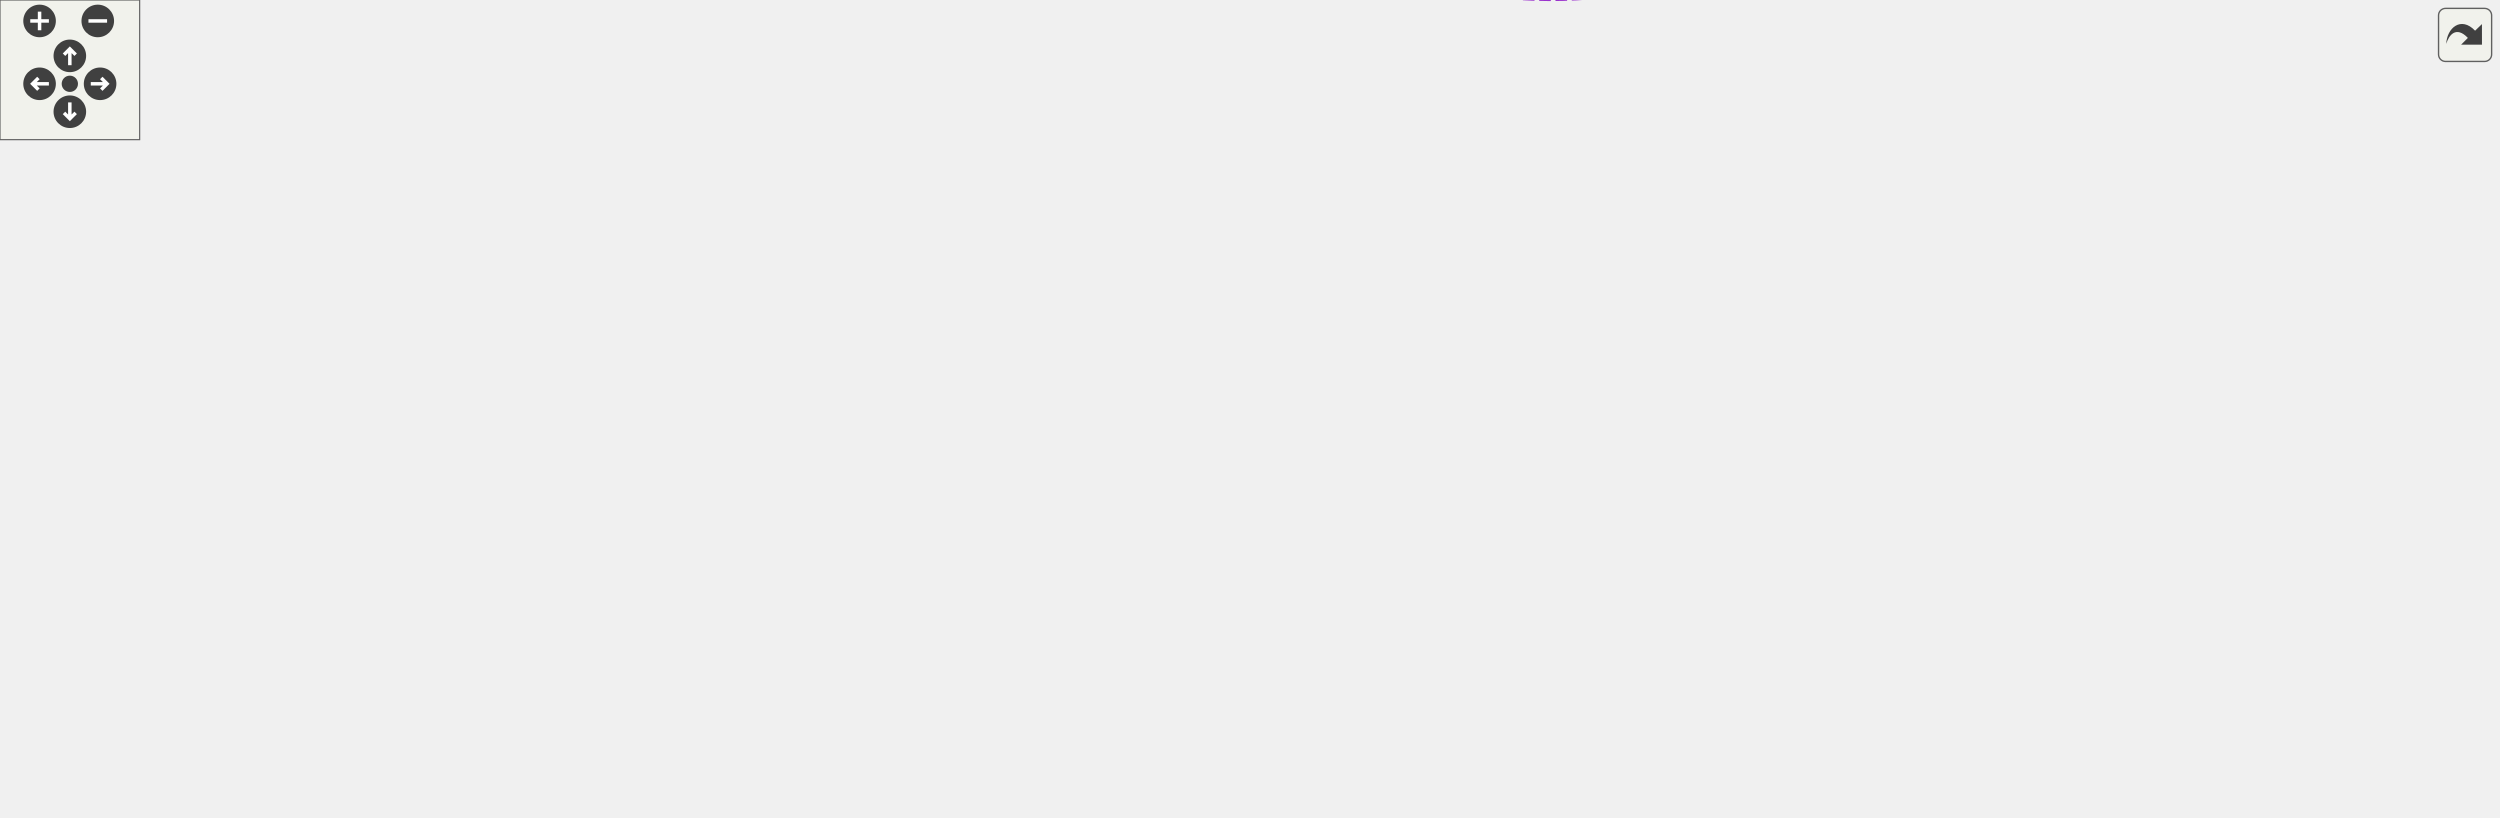
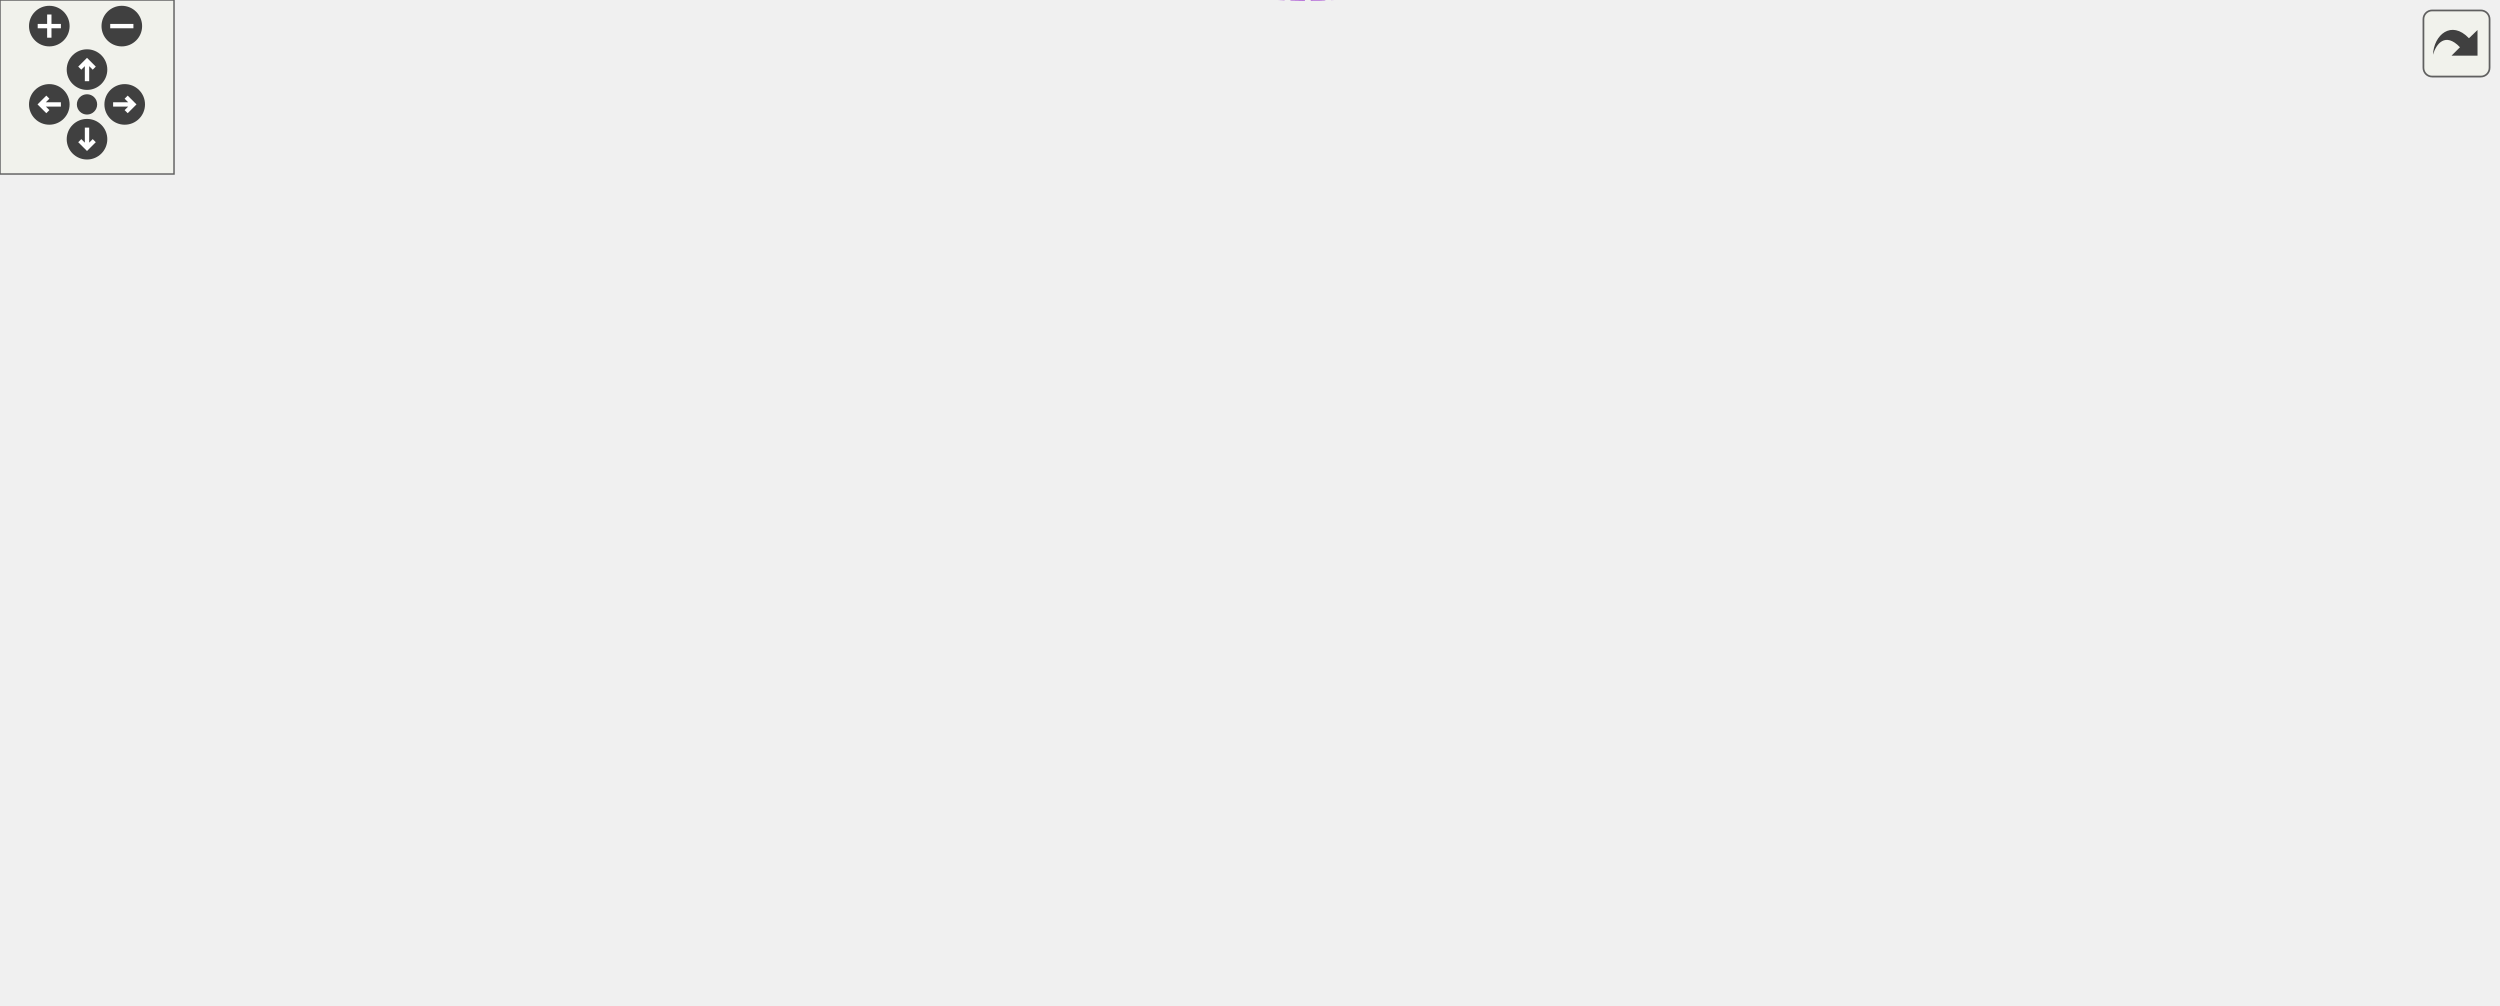
<svg xmlns="http://www.w3.org/2000/svg" xmlns:xlink="http://www.w3.org/1999/xlink" id="main" version="1.1" xml:space="preserve">
  <style type="text/css">
.edge:hover path { stroke: red; }
.edge:hover polygon { stroke: red; fill: red; }
</style>
  <defs>
    <circle id="rim" cx="0" cy="0" r="7" />
    <circle id="rim2" cx="0" cy="0" r="3.5" />
    <g id="zoomPlus">
      <use xlink:href="#rim" fill="#404040">
        <set attributeName="fill" to="#808080" begin="zoomplus.mouseover" end="zoomplus.mouseout" />
      </use>
      <path d="M-4,0h8M0,-4v8" fill="none" stroke="white" stroke-width="1.5" pointer-events="none" />
    </g>
    <g id="zoomMin">
      <use xlink:href="#rim" fill="#404040">
        <set attributeName="fill" to="#808080" begin="zoomminus.mouseover" end="zoomminus.mouseout" />
      </use>
      <path d="M-4,0h8" fill="none" stroke="white" stroke-width="1.5" pointer-events="none" />
    </g>
    <g id="dirArrow">
      <path fill="none" stroke="white" stroke-width="1.5" d="M0,-3.0v7 M-2.5,-0.5L0,-3.0L2.5,-0.5" />
    </g>
    <g id="resetDef">
      <use xlink:href="#rim2" fill="#404040">
        <set attributeName="fill" to="#808080" begin="reset.mouseover" end="reset.mouseout" />
      </use>
    </g>
  </defs>
  <svg id="graph" class="graph">
    <g id="viewport">
      <g id="node1" class="node">
        <g id="a_node1">
          <a xlink:title="The class that represents parenthesis that are wrapped around text.">
-             <polygon fill="#999999" stroke="#666666" points="1073,-173.29 1000,-173.29 1000,-154.29 1073,-154.29 1073,-173.29" />
-             <text text-anchor="middle" x="1036.5" y="-161.29" font-family="Helvetica,sans-Serif" font-size="10.00">IntervalCell</text>
+             <polygon fill="#999999" stroke="#666666" points="861,-171.88 788,-171.88 788,-152.88 861,-152.88 861,-171.88" />
+             <text text-anchor="middle" x="824.5" y="-159.88" font-family="Helvetica,sans-Serif" font-size="10.00">IntervalCell</text>
          </a>
        </g>
      </g>
      <g id="node2" class="node">
        <g id="a_node2">
          <a xlink:href="classCell.html" target="_top" xlink:title="The base class all cell types the worksheet can consist of are derived from.">
-             <polygon fill="white" stroke="#666666" points="849.5,-197.29 814.5,-197.29 814.5,-178.29 849.5,-178.29 849.5,-197.29" />
-             <text text-anchor="middle" x="832" y="-185.29" font-family="Helvetica,sans-Serif" font-size="10.00">Cell</text>
+             <polygon fill="white" stroke="#666666" points="637.5,-195.88 602.5,-195.88 602.5,-176.88 637.5,-176.88 637.5,-195.88" />
+             <text text-anchor="middle" x="620" y="-183.88" font-family="Helvetica,sans-Serif" font-size="10.00">Cell</text>
          </a>
        </g>
      </g>
      <g id="edge1" class="edge">
-         <path fill="none" stroke="#63b8ff" d="M859.78,-184.61C895.76,-180.35 959.82,-172.76 999.85,-168.01" />
-         <polygon fill="#63b8ff" stroke="#63b8ff" points="859.09,-181.17 849.57,-185.82 859.91,-188.12 859.09,-181.17" />
+         <path fill="none" stroke="#63b8ff" d="M647.78,-183.21C683.76,-178.94 747.82,-171.35 787.85,-166.61" />
+         <polygon fill="#63b8ff" stroke="#63b8ff" points="647.09,-179.77 637.57,-184.42 647.91,-186.72 647.09,-179.77" />
      </g>
      <g id="node3" class="node">
        <g id="a_node3">
          <a xlink:href="classObserved.html" target="_top" xlink:title="Objects deriving from this class can be observed by the CellPtr.">
-             <polygon fill="white" stroke="#666666" points="573.5,-290.29 510.5,-290.29 510.5,-271.29 573.5,-271.29 573.5,-290.29" />
-             <text text-anchor="middle" x="542" y="-278.29" font-family="Helvetica,sans-Serif" font-size="10.00">Observed</text>
+             <polygon fill="white" stroke="#666666" points="361.5,-285.88 298.5,-285.88 298.5,-266.88 361.5,-266.88 361.5,-285.88" />
+             <text text-anchor="middle" x="330" y="-273.88" font-family="Helvetica,sans-Serif" font-size="10.00">Observed</text>
          </a>
        </g>
      </g>
      <g id="edge2" class="edge">
-         <path fill="none" stroke="#63b8ff" d="M583.74,-280.63C627.32,-279.11 697.63,-272.69 753,-248.79 781.41,-236.53 808.43,-211.35 821.97,-197.48" />
-         <polygon fill="#63b8ff" stroke="#63b8ff" points="583.43,-277.14 573.53,-280.92 583.62,-284.14 583.43,-277.14" />
+         <path fill="none" stroke="#63b8ff" d="M372,-275.95C415.51,-274.18 485.5,-267.54 541,-244.38 568.72,-232.81 595.6,-209.29 609.41,-196.03" />
+         <polygon fill="#63b8ff" stroke="#63b8ff" points="371.67,-272.46 361.8,-276.29 371.91,-279.45 371.67,-272.46" />
      </g>
      <g id="node4" class="node">
        <g id="a_node4">
          <a xlink:href="classCellPtr.html" target="_top" xlink:title=" ">
-             <polygon fill="white" stroke="#666666" points="601.5,-216.29 482.5,-216.29 482.5,-197.29 601.5,-197.29 601.5,-216.29" />
-             <text text-anchor="middle" x="542" y="-204.29" font-family="Helvetica,sans-Serif" font-size="10.00">CellPtr&lt; GroupCell &gt;</text>
+             <polygon fill="white" stroke="#666666" points="389.5,-248.88 270.5,-248.88 270.5,-229.88 389.5,-229.88 389.5,-248.88" />
+             <text text-anchor="middle" x="330" y="-236.88" font-family="Helvetica,sans-Serif" font-size="10.00">CellPtr&lt; GroupCell &gt;</text>
          </a>
        </g>
      </g>
      <g id="edge3" class="edge">
-         <path fill="none" stroke="#9a32cd" stroke-dasharray="5,2" d="M611.7,-202.26C678.71,-197.83 776,-191.42 814.46,-188.88" />
-         <polygon fill="#9a32cd" stroke="#9a32cd" points="611.38,-198.77 601.63,-202.92 611.84,-205.75 611.38,-198.77" />
-         <text text-anchor="middle" x="694.5" y="-202.79" font-family="Helvetica,sans-Serif" font-size="10.00"> m_group</text>
+         <path fill="none" stroke="#9a32cd" stroke-dasharray="5,2" d="M399.83,-233.32C441.09,-228.91 494.42,-221.86 541,-211.38 562.64,-206.51 586.87,-198.29 602.5,-192.62" />
+         <polygon fill="#9a32cd" stroke="#9a32cd" points="399.46,-229.84 389.88,-234.35 400.19,-236.8 399.46,-229.84" />
+         <text text-anchor="middle" x="482.5" y="-232.38" font-family="Helvetica,sans-Serif" font-size="10.00"> m_group</text>
      </g>
      <g id="node5" class="node">
        <g id="a_node5">
          <a xlink:href="classCellPtrBase.html" target="_top" xlink:title="An implementation detail for the type-specific templated cell pointers.">
-             <polygon fill="white" stroke="#666666" points="298.5,-255.29 225.5,-255.29 225.5,-236.29 298.5,-236.29 298.5,-255.29" />
-             <text text-anchor="middle" x="262" y="-243.29" font-family="Helvetica,sans-Serif" font-size="10.00">CellPtrBase</text>
+             <polygon fill="white" stroke="#666666" points="111.5,-233.88 38.5,-233.88 38.5,-214.88 111.5,-214.88 111.5,-233.88" />
+             <text text-anchor="middle" x="75" y="-221.88" font-family="Helvetica,sans-Serif" font-size="10.00">CellPtrBase</text>
          </a>
        </g>
      </g>
      <g id="edge4" class="edge">
-         <path fill="none" stroke="#63b8ff" d="M308.77,-239.37C356.22,-232.71 430.58,-222.28 482.32,-215.02" />
-         <polygon fill="#63b8ff" stroke="#63b8ff" points="308.19,-235.91 298.77,-240.77 309.16,-242.85 308.19,-235.91" />
+         <path fill="none" stroke="#63b8ff" d="M121.83,-227.1C163.39,-229.56 224.88,-233.21 270.08,-235.89" />
+         <polygon fill="#63b8ff" stroke="#63b8ff" points="121.9,-223.6 111.71,-226.5 121.49,-230.59 121.9,-223.6" />
      </g>
      <g id="node6" class="node">
        <g id="a_node6">
          <a xlink:href="classCellPtr.html" target="_top" xlink:title=" ">
-             <polygon fill="white" stroke="#666666" points="587,-253.29 497,-253.29 497,-234.29 587,-234.29 587,-253.29" />
-             <text text-anchor="middle" x="542" y="-241.29" font-family="Helvetica,sans-Serif" font-size="10.00">CellPtr&lt; Cell &gt;</text>
+             <polygon fill="white" stroke="#666666" points="375,-211.88 285,-211.88 285,-192.88 375,-192.88 375,-211.88" />
+             <text text-anchor="middle" x="330" y="-199.88" font-family="Helvetica,sans-Serif" font-size="10.00">CellPtr&lt; Cell &gt;</text>
          </a>
        </g>
      </g>
      <g id="edge6" class="edge">
-         <path fill="none" stroke="#63b8ff" d="M309.06,-245.46C361.12,-245.08 445.3,-244.48 496.65,-244.11" />
-         <polygon fill="#63b8ff" stroke="#63b8ff" points="308.75,-241.96 298.77,-245.53 308.8,-248.96 308.75,-241.96" />
+         <path fill="none" stroke="#63b8ff" d="M121.78,-220.4C168.11,-216.37 239.27,-210.18 284.97,-206.21" />
+         <polygon fill="#63b8ff" stroke="#63b8ff" points="121.37,-216.92 111.71,-221.28 121.98,-223.9 121.37,-216.92" />
      </g>
      <g id="edge5" class="edge">
-         <path fill="none" stroke="#9a32cd" stroke-dasharray="5,2" d="M597.49,-239.22C640.2,-234.93 700.92,-227.27 753,-214.79 774.6,-209.61 798.64,-200.81 814.24,-194.66" />
-         <polygon fill="#9a32cd" stroke="#9a32cd" points="596.92,-235.76 587.31,-240.21 597.6,-242.73 596.92,-235.76" />
-         <text text-anchor="middle" x="694.5" y="-236.79" font-family="Helvetica,sans-Serif" font-size="10.00"> m_nextToDraw</text>
+         <path fill="none" stroke="#9a32cd" stroke-dasharray="5,2" d="M385.37,-199.36C452.01,-195.66 561.16,-189.6 602.46,-187.3" />
+         <polygon fill="#9a32cd" stroke="#9a32cd" points="384.84,-195.89 375.05,-199.93 385.23,-202.87 384.84,-195.89" />
+         <text text-anchor="middle" x="482.5" y="-199.38" font-family="Helvetica,sans-Serif" font-size="10.00"> m_nextToDraw</text>
      </g>
      <g id="node7" class="node">
        <g id="a_node7">
          <a xlink:href="classConfiguration.html" target="_top" xlink:title="The configuration storage for the current worksheet.">
-             <polygon fill="white" stroke="#666666" points="583,-179.29 501,-179.29 501,-160.29 583,-160.29 583,-179.29" />
-             <text text-anchor="middle" x="542" y="-167.29" font-family="Helvetica,sans-Serif" font-size="10.00">Configuration</text>
+             <polygon fill="white" stroke="#666666" points="371,-174.88 289,-174.88 289,-155.88 371,-155.88 371,-174.88" />
+             <text text-anchor="middle" x="330" y="-162.88" font-family="Helvetica,sans-Serif" font-size="10.00">Configuration</text>
          </a>
        </g>
      </g>
      <g id="edge7" class="edge">
-         <path fill="none" stroke="#9a32cd" stroke-dasharray="5,2" d="M593.5,-168.03C636.13,-167.14 698.72,-167.22 753,-172.79 774.4,-174.98 798.68,-180.07 814.39,-183.71" />
-         <polygon fill="#9a32cd" stroke="#9a32cd" points="593.3,-164.53 583.38,-168.27 593.46,-171.53 593.3,-164.53" />
-         <text text-anchor="middle" x="694.5" y="-175.79" font-family="Helvetica,sans-Serif" font-size="10.00"> m_configuration</text>
+         <path fill="none" stroke="#9a32cd" stroke-dasharray="5,2" d="M381.45,-166.48C424.05,-167.71 486.61,-170.26 541,-175.38 562.24,-177.38 586.56,-181.03 602.32,-183.57" />
+         <polygon fill="#9a32cd" stroke="#9a32cd" points="381.43,-162.97 371.34,-166.2 381.24,-169.97 381.43,-162.97" />
+         <text text-anchor="middle" x="482.5" y="-178.38" font-family="Helvetica,sans-Serif" font-size="10.00"> m_configuration</text>
      </g>
      <g id="node8" class="node">
        <g id="a_node8">
          <a xlink:href="structConfiguration_1_1PerformanceStats.html" target="_top" xlink:title=" ">
-             <polygon fill="white" stroke="#bfbfbf" points="337,-177.79 187,-177.79 187,-147.79 337,-147.79 337,-177.79" />
-             <text text-anchor="start" x="195" y="-165.79" font-family="Helvetica,sans-Serif" font-size="10.00">Configuration::Performance</text>
-             <text text-anchor="middle" x="262" y="-154.79" font-family="Helvetica,sans-Serif" font-size="10.00">Stats</text>
+             <polygon fill="white" stroke="#bfbfbf" points="150,-187.38 0,-187.38 0,-157.38 150,-157.38 150,-187.38" />
+             <text text-anchor="start" x="8" y="-175.38" font-family="Helvetica,sans-Serif" font-size="10.00">Configuration::Performance</text>
+             <text text-anchor="middle" x="75" y="-164.38" font-family="Helvetica,sans-Serif" font-size="10.00">Stats</text>
          </a>
        </g>
      </g>
      <g id="edge8" class="edge">
-         <path fill="none" stroke="#9a32cd" stroke-dasharray="5,2" d="M347.36,-162.94C378.94,-163.19 415.12,-163.73 448,-164.79 465.29,-165.35 484.38,-166.31 500.73,-167.25" />
-         <polygon fill="#9a32cd" stroke="#9a32cd" points="347.31,-159.44 337.28,-162.86 347.25,-166.44 347.31,-159.44" />
-         <text text-anchor="middle" x="401.5" y="-167.79" font-family="Helvetica,sans-Serif" font-size="10.00"> g_stats</text>
+         <path fill="none" stroke="#9a32cd" stroke-dasharray="5,2" d="M160.46,-170.05C203.79,-168.85 254.53,-167.44 288.93,-166.49" />
+         <polygon fill="#9a32cd" stroke="#9a32cd" points="160.1,-166.55 150.2,-170.33 160.29,-173.55 160.1,-166.55" />
+         <text text-anchor="middle" x="202" y="-173.38" font-family="Helvetica,sans-Serif" font-size="10.00"> g_stats</text>
      </g>
      <g id="node9" class="node">
        <g id="a_node9">
-           <a xlink:href="classStyle.html" target="_top" xlink:title="Text Style Definition.">
-             <polygon fill="white" stroke="#666666" points="282.5,-215.29 241.5,-215.29 241.5,-196.29 282.5,-196.29 282.5,-215.29" />
-             <text text-anchor="middle" x="262" y="-203.29" font-family="Helvetica,sans-Serif" font-size="10.00">Style</text>
+           <a xlink:href="classStyles.html" target="_top" xlink:title="Storage for the worksheet's per-TextStyle text styles.">
+             <polygon fill="white" stroke="#666666" points="98.5,-138.88 51.5,-138.88 51.5,-119.88 98.5,-119.88 98.5,-138.88" />
+             <text text-anchor="middle" x="75" y="-126.88" font-family="Helvetica,sans-Serif" font-size="10.00">Styles</text>
          </a>
        </g>
      </g>
      <g id="edge9" class="edge">
-         <path fill="none" stroke="#9a32cd" stroke-dasharray="5,2" d="M292.73,-201.94C342.94,-195.44 444.55,-182.28 500.97,-174.97" />
-         <polygon fill="#9a32cd" stroke="#9a32cd" points="292.02,-198.5 282.55,-203.26 292.92,-205.44 292.02,-198.5" />
-         <text text-anchor="middle" x="401.5" y="-195.79" font-family="Helvetica,sans-Serif" font-size="10.00"> m_styles</text>
+         <path fill="none" stroke="#9a32cd" stroke-dasharray="5,2" d="M108.96,-134.07C155.09,-140.64 238.82,-152.55 288.63,-159.64" />
+         <polygon fill="#9a32cd" stroke="#9a32cd" points="109.29,-130.58 98.9,-132.64 108.31,-137.51 109.29,-130.58" />
+         <text text-anchor="middle" x="202" y="-155.38" font-family="Helvetica,sans-Serif" font-size="10.00"> m_styleStore</text>
      </g>
      <g id="node10" class="node">
        <g id="a_node10">
-           <a xlink:href="classAFontSize.html" target="_top" xlink:title="A Type-Safe Fixed-Point Font Size.">
-             <polygon fill="white" stroke="#666666" points="65,-144.29 0,-144.29 0,-125.29 65,-125.29 65,-144.29" />
-             <text text-anchor="middle" x="32.5" y="-132.29" font-family="Helvetica,sans-Serif" font-size="10.00">AFontSize</text>
-           </a>
-         </g>
-       </g>
-       <g id="edge12" class="edge">
-         <path fill="none" stroke="#9a32cd" stroke-dasharray="5,2" d="M75.66,-134.13C150.61,-133.18 311.97,-132.1 448,-137.79 523.71,-140.95 542.5,-144.27 618,-150.79 678.05,-155.98 693.89,-151.98 753,-163.79 759.08,-165 793.3,-175.77 814.34,-182.47" />
-         <polygon fill="#9a32cd" stroke="#9a32cd" points="75.19,-130.64 65.24,-134.27 75.28,-137.64 75.19,-130.64" />
-         <text text-anchor="middle" x="401.5" y="-151.79" font-family="Helvetica,sans-Serif" font-size="10.00"> m_fontSize</text>
-         <text text-anchor="middle" x="401.5" y="-140.79" font-family="Helvetica,sans-Serif" font-size="10.00">m_fontSize_Scaled</text>
+           <a xlink:href="classCachedInteger.html" target="_top" xlink:title=" ">
+             <polygon fill="white" stroke="#666666" points="406,-78.88 254,-78.88 254,-59.88 406,-59.88 406,-78.88" />
+             <text text-anchor="middle" x="330" y="-66.88" font-family="Helvetica,sans-Serif" font-size="10.00">CachedInteger&lt; wxCoord &gt;</text>
+           </a>
+         </g>
      </g>
      <g id="edge10" class="edge">
-         <path fill="none" stroke="#9a32cd" stroke-dasharray="5,2" d="M69.15,-147.71C100.1,-158.73 146.24,-174.67 187,-186.79 205.31,-192.23 226.43,-197.56 241.41,-201.19" />
-         <polygon fill="#9a32cd" stroke="#9a32cd" points="70.25,-144.39 59.65,-144.32 67.89,-150.98 70.25,-144.39" />
-         <text text-anchor="middle" x="126" y="-183.79" font-family="Helvetica,sans-Serif" font-size="10.00"> Default_FontSize</text>
+         <path fill="none" stroke="#9a32cd" stroke-dasharray="5,2" d="M382.78,-58.24C429.78,-51.37 498.1,-49.95 541,-87.38 568.46,-111.34 534.35,-140.54 559,-167.38 570.08,-179.46 588.78,-183.9 602.36,-185.52" />
+         <polygon fill="#9a32cd" stroke="#9a32cd" points="382.13,-54.8 372.8,-59.83 383.23,-61.71 382.13,-54.8" />
+         <text text-anchor="middle" x="482.5" y="-156.38" font-family="Helvetica,sans-Serif" font-size="10.00"> m_cachedCenterList</text>
+         <text text-anchor="middle" x="482.5" y="-145.38" font-family="Helvetica,sans-Serif" font-size="10.00">m_cachedLineWidth</text>
+         <text text-anchor="middle" x="482.5" y="-134.38" font-family="Helvetica,sans-Serif" font-size="10.00">m_cachedMaxDrop</text>
+         <text text-anchor="middle" x="482.5" y="-123.38" font-family="Helvetica,sans-Serif" font-size="10.00">m_cachedSumOfWidths</text>
+         <text text-anchor="middle" x="482.5" y="-112.38" font-family="Helvetica,sans-Serif" font-size="10.00">m_center</text>
+         <text text-anchor="middle" x="482.5" y="-101.38" font-family="Helvetica,sans-Serif" font-size="10.00">m_height</text>
+         <text text-anchor="middle" x="482.5" y="-90.38" font-family="Helvetica,sans-Serif" font-size="10.00">m_width</text>
      </g>
      <g id="node11" class="node">
        <g id="a_node11">
-           <a xlink:href="classCachedInteger.html" target="_top" xlink:title=" ">
-             <polygon fill="white" stroke="#666666" points="618,-36.29 466,-36.29 466,-17.29 618,-17.29 618,-36.29" />
-             <text text-anchor="middle" x="542" y="-24.29" font-family="Helvetica,sans-Serif" font-size="10.00">CachedInteger&lt; wxCoord &gt;</text>
+           <a xlink:href="classAFontSize.html" target="_top" xlink:title="A Type-Safe Fixed-Point Font Size.">
+             <polygon fill="white" stroke="#666666" points="362.5,-33.88 297.5,-33.88 297.5,-14.88 362.5,-14.88 362.5,-33.88" />
+             <text text-anchor="middle" x="330" y="-21.88" font-family="Helvetica,sans-Serif" font-size="10.00">AFontSize</text>
          </a>
        </g>
      </g>
      <g id="edge11" class="edge">
-         <path fill="none" stroke="#9a32cd" stroke-dasharray="5,2" d="M578.67,-14.25C624.92,-0.51 705.3,14.41 753,-27.79 800.32,-69.65 730.52,-120.29 771,-168.79 781.57,-181.45 800.55,-185.79 814.33,-187.21" />
-         <polygon fill="#9a32cd" stroke="#9a32cd" points="577.58,-10.93 569.06,-17.24 579.65,-17.61 577.58,-10.93" />
-         <text text-anchor="middle" x="694.5" y="-96.79" font-family="Helvetica,sans-Serif" font-size="10.00"> m_cachedCenterList</text>
-         <text text-anchor="middle" x="694.5" y="-85.79" font-family="Helvetica,sans-Serif" font-size="10.00">m_cachedLineWidth</text>
-         <text text-anchor="middle" x="694.5" y="-74.79" font-family="Helvetica,sans-Serif" font-size="10.00">m_cachedMaxDrop</text>
-         <text text-anchor="middle" x="694.5" y="-63.79" font-family="Helvetica,sans-Serif" font-size="10.00">m_cachedSumOfWidths</text>
-         <text text-anchor="middle" x="694.5" y="-52.79" font-family="Helvetica,sans-Serif" font-size="10.00">m_center</text>
-         <text text-anchor="middle" x="694.5" y="-41.79" font-family="Helvetica,sans-Serif" font-size="10.00">m_height</text>
-         <text text-anchor="middle" x="694.5" y="-30.79" font-family="Helvetica,sans-Serif" font-size="10.00">m_width</text>
+         <path fill="none" stroke="#9a32cd" stroke-dasharray="5,2" d="M369.02,-12.07C415.7,0.42 494.39,12.54 541,-29.38 586.99,-70.74 519.3,-119.95 559,-167.38 569.59,-180.03 588.56,-184.37 602.34,-185.8" />
+         <polygon fill="#9a32cd" stroke="#9a32cd" points="367.97,-8.73 359.29,-14.8 369.86,-15.47 367.97,-8.73" />
+         <text text-anchor="middle" x="482.5" y="-43.38" font-family="Helvetica,sans-Serif" font-size="10.00"> m_fontSize</text>
+         <text text-anchor="middle" x="482.5" y="-32.38" font-family="Helvetica,sans-Serif" font-size="10.00">m_fontSize_Scaled</text>
      </g>
      <g id="node12" class="node">
        <g id="a_node12">
          <a xlink:href="classCachedInteger.html" target="_top" xlink:title=" ">
-             <polygon fill="white" stroke="#666666" points="893,-160.29 771,-160.29 771,-141.29 893,-141.29 893,-160.29" />
-             <text text-anchor="middle" x="832" y="-148.29" font-family="Helvetica,sans-Serif" font-size="10.00">CachedInteger&lt; int &gt;</text>
-           </a>
-         </g>
-       </g>
-       <g id="edge13" class="edge">
-         <path fill="none" stroke="#9a32cd" stroke-dasharray="5,2" d="M903.33,-152.32C928.21,-153.21 956.38,-154.6 982,-156.79 987.79,-157.28 993.91,-157.95 999.86,-158.67" />
-         <polygon fill="#9a32cd" stroke="#9a32cd" points="903.36,-148.82 893.25,-151.98 903.13,-155.82 903.36,-148.82" />
-         <text text-anchor="middle" x="946.5" y="-159.79" font-family="Helvetica,sans-Serif" font-size="10.00"> m_signHeight</text>
+             <polygon fill="white" stroke="#666666" points="681,-158.88 559,-158.88 559,-139.88 681,-139.88 681,-158.88" />
+             <text text-anchor="middle" x="620" y="-146.88" font-family="Helvetica,sans-Serif" font-size="10.00">CachedInteger&lt; int &gt;</text>
+           </a>
+         </g>
+       </g>
+       <g id="edge12" class="edge">
+         <path fill="none" stroke="#9a32cd" stroke-dasharray="5,2" d="M691.33,-150.92C716.21,-151.8 744.38,-153.19 770,-155.38 775.79,-155.88 781.91,-156.54 787.86,-157.27" />
+         <polygon fill="#9a32cd" stroke="#9a32cd" points="691.36,-147.41 681.25,-150.58 691.13,-154.41 691.36,-147.41" />
+         <text text-anchor="middle" x="734.5" y="-158.38" font-family="Helvetica,sans-Serif" font-size="10.00"> m_signHeight</text>
      </g>
    </g>
  </svg>
  <g id="navigator" transform="translate(0 0)" fill="#404254">
    <rect fill="#f2f5e9" fill-opacity="0.5" stroke="#606060" stroke-width=".5" x="0" y="0" width="60" height="60" />
    <use id="zoomplus" xlink:href="#zoomPlus" x="17" y="9" />
    <use id="zoomminus" xlink:href="#zoomMin" x="42" y="9" />
    <use id="reset" xlink:href="#resetDef" x="30" y="36" />
    <g id="arrowUp" xlink:href="#dirArrow" transform="translate(30 24)">
      <use xlink:href="#rim" fill="#404040">
        <set attributeName="fill" to="#808080" begin="arrowUp.mouseover" end="arrowUp.mouseout" />
      </use>
      <path fill="none" stroke="white" stroke-width="1.5" d="M0,-3.0v7 M-2.5,-0.5L0,-3.0L2.5,-0.5" />
    </g>
    <g id="arrowRight" xlink:href="#dirArrow" transform="rotate(90) translate(36 -43)">
      <use xlink:href="#rim" fill="#404040">
        <set attributeName="fill" to="#808080" begin="arrowRight.mouseover" end="arrowRight.mouseout" />
      </use>
      <path fill="none" stroke="white" stroke-width="1.5" d="M0,-3.0v7 M-2.5,-0.5L0,-3.0L2.5,-0.5" />
    </g>
    <g id="arrowDown" xlink:href="#dirArrow" transform="rotate(180) translate(-30 -48)">
      <use xlink:href="#rim" fill="#404040">
        <set attributeName="fill" to="#808080" begin="arrowDown.mouseover" end="arrowDown.mouseout" />
      </use>
      <path fill="none" stroke="white" stroke-width="1.5" d="M0,-3.0v7 M-2.5,-0.5L0,-3.0L2.5,-0.5" />
    </g>
    <g id="arrowLeft" xlink:href="#dirArrow" transform="rotate(270) translate(-36 17)">
      <use xlink:href="#rim" fill="#404040">
        <set attributeName="fill" to="#808080" begin="arrowLeft.mouseover" end="arrowLeft.mouseout" />
      </use>
      <path fill="none" stroke="white" stroke-width="1.5" d="M0,-3.0v7 M-2.5,-0.5L0,-3.0L2.5,-0.5" />
    </g>
  </g>
  <svg viewBox="0 0 15 15" width="100%" height="30px" preserveAspectRatio="xMaxYMin meet">
    <g id="arrow_out" transform="scale(0.3 0.3)">
      <a xlink:href="classIntervalCell__coll__graph_org.svg" target="_base">
        <rect id="button" ry="5" rx="5" y="6" x="6" height="38" width="38" fill="#f2f5e9" fill-opacity="0.5" stroke="#606060" stroke-width="1.0" />
        <path id="arrow" d="M 11.5,31.437 C 11.94,20.098 22.043,11.323 32.159,21.979 L 37.069,17.246 C 37.069,17.246 37.088,32 37.088,32 L 22.16,31.978 C 22.16,31.978 26.998,27.14 26.998,27.14 C 18.529,18.264 13.292,25.23 11.5,31.437 z" style="fill:#404040;" />
      </a>
    </g>
  </svg>
</svg>
